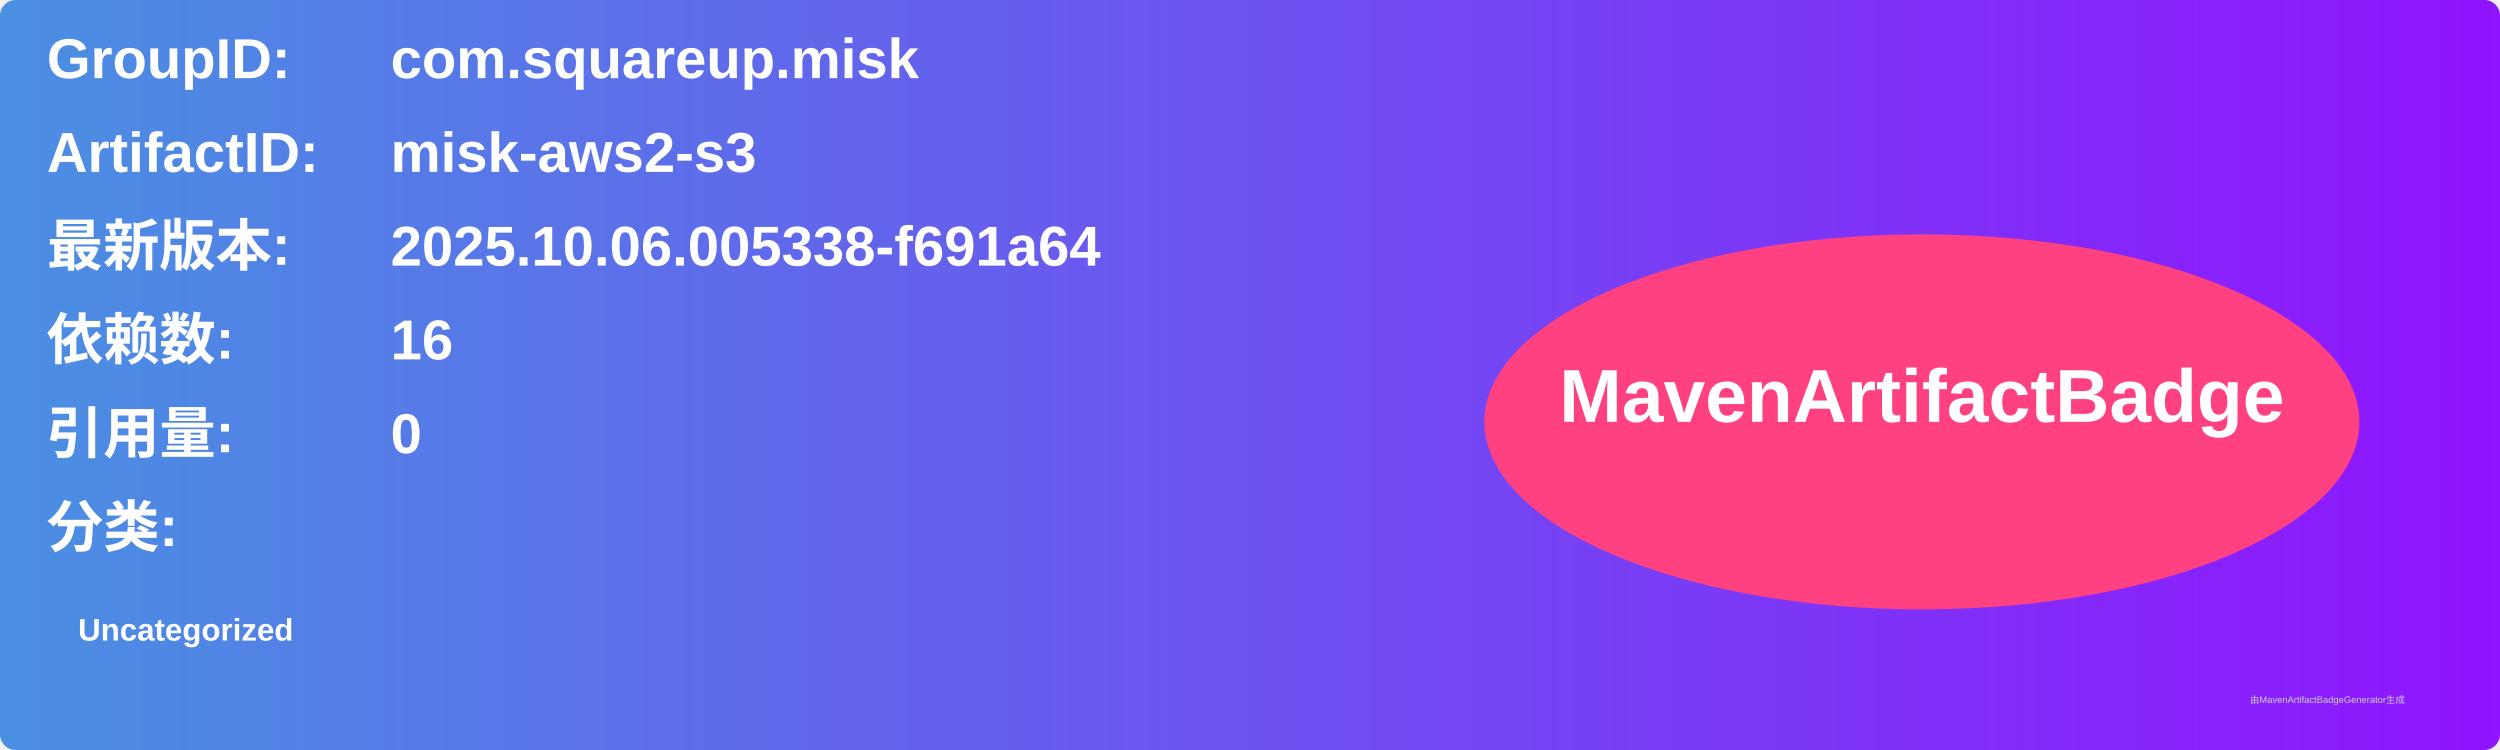
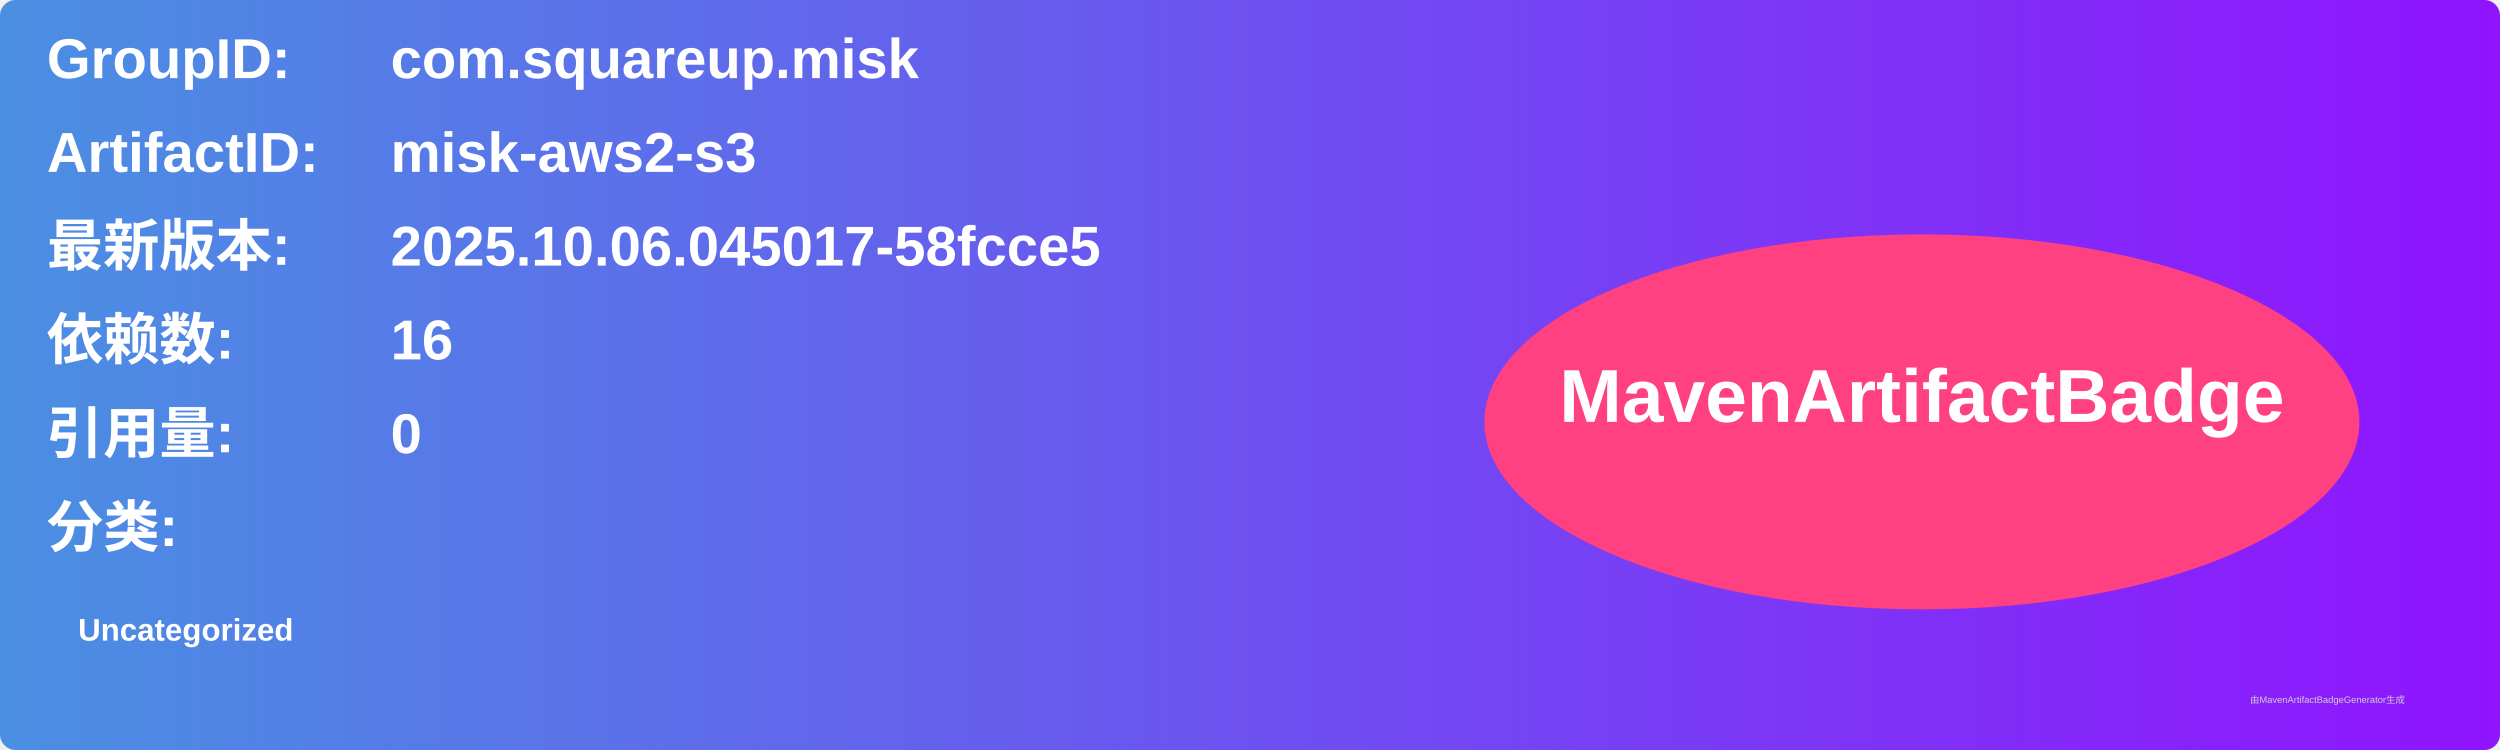
<svg xmlns="http://www.w3.org/2000/svg" width="800" height="240" viewBox="0 0 800 240">
  <linearGradient id="grad" x1="0%" y1="0%" x2="100%" y2="0%">
    <stop offset="0%" stop-color="#4a90e2" />
    <stop offset="100%" stop-color="#9013fe" />
  </linearGradient>
  <rect width="100%" height="100%" rx="5" ry="5" fill="url(#grad)" />
  <g transform="translate(15, 15)">
    <text x="0" y="10" font-family="Arial" font-size="18" fill="white" font-weight="bold" width="260">GroupID:</text>
    <text x="110" y="10" font-family="Arial" font-size="18" fill="white" font-weight="bold" width="460">com.squareup.misk</text>
    <text x="0" y="40" font-family="Arial" font-size="18" fill="white" font-weight="bold" width="260">ArtifactID:</text>
    <text x="110" y="40" font-family="Arial" font-size="18" fill="white" font-weight="bold" width="460">misk-aws2-s3</text>
    <text x="0" y="70" font-family="Arial" font-size="18" fill="white" font-weight="bold">最新版本:</text>
    <text x="110" y="70" font-family="Arial" font-size="18" fill="white" font-weight="bold">
-       <tspan font-weight="bold">2025.10.06.005338-f691a64</tspan>
+       <tspan font-weight="bold">2025.10.06.045017-58fcce5</tspan>
    </text>
    <text x="0" y="100" font-family="Arial" font-size="18" fill="white" font-weight="bold">依赖数: </text>
    <text x="110" y="100" font-family="Arial" font-size="18" fill="white">
      <tspan font-weight="bold">16</tspan>
    </text>
    <text x="0" y="130" font-family="Arial" font-size="18" fill="white" font-weight="bold">引用量: </text>
    <text x="110" y="130" font-family="Arial" font-size="18" fill="white">
      <tspan font-weight="bold">0</tspan>
    </text>
    <text x="0" y="160" font-family="Arial" font-size="18" fill="white" font-weight="bold">分类:</text>
    <text x="10" y="190" font-family="Arial" font-size="10" fill="white">
      <tspan font-weight="bold">Uncategorized</tspan>
    </text>
    <ellipse cx="600" cy="120" rx="140" ry="60" fill="#ff4081" />
    <text x="600" y="120" text-anchor="middle" font-family="Arial" font-size="24" fill="white" font-weight="bold">MavenArtifactBadge</text>
  </g>
  <text x="720" y="225" font-family="Arial" font-size="3" fill="#d0d0d0">由MavenArtifactBadgeGenerator生成</text>
</svg>
